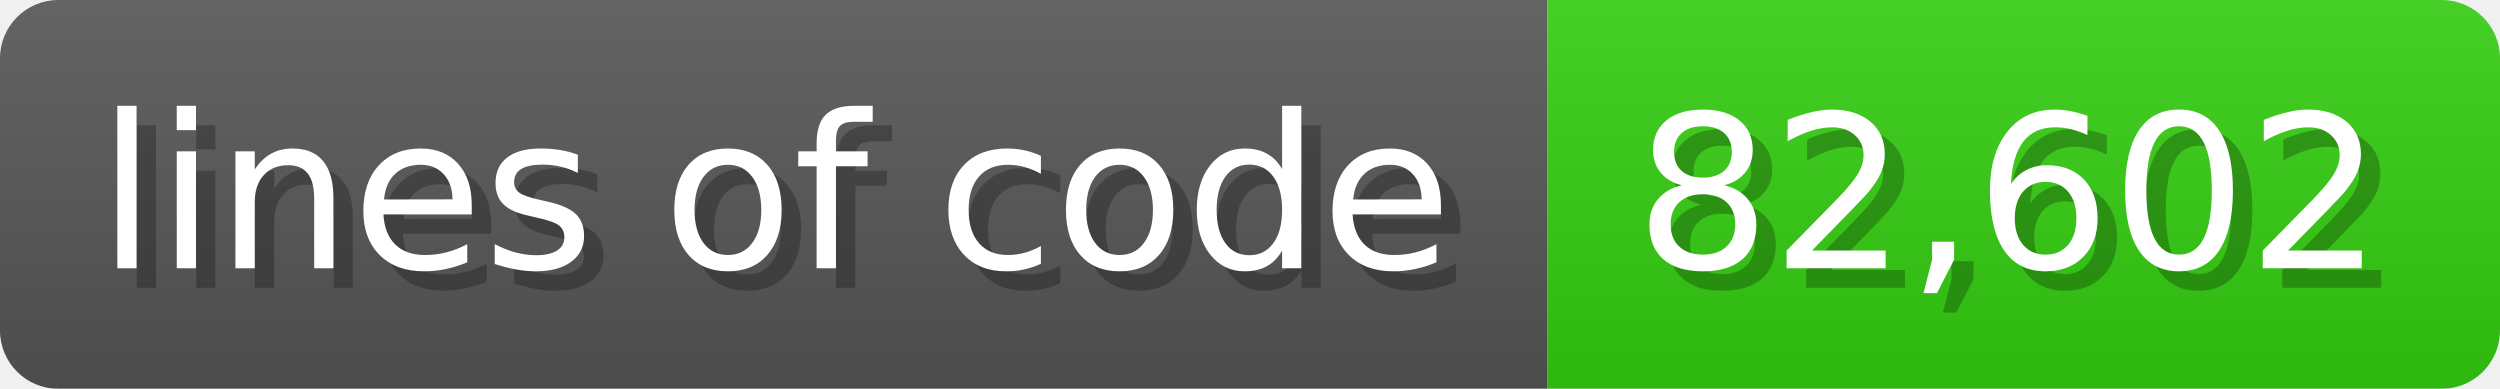
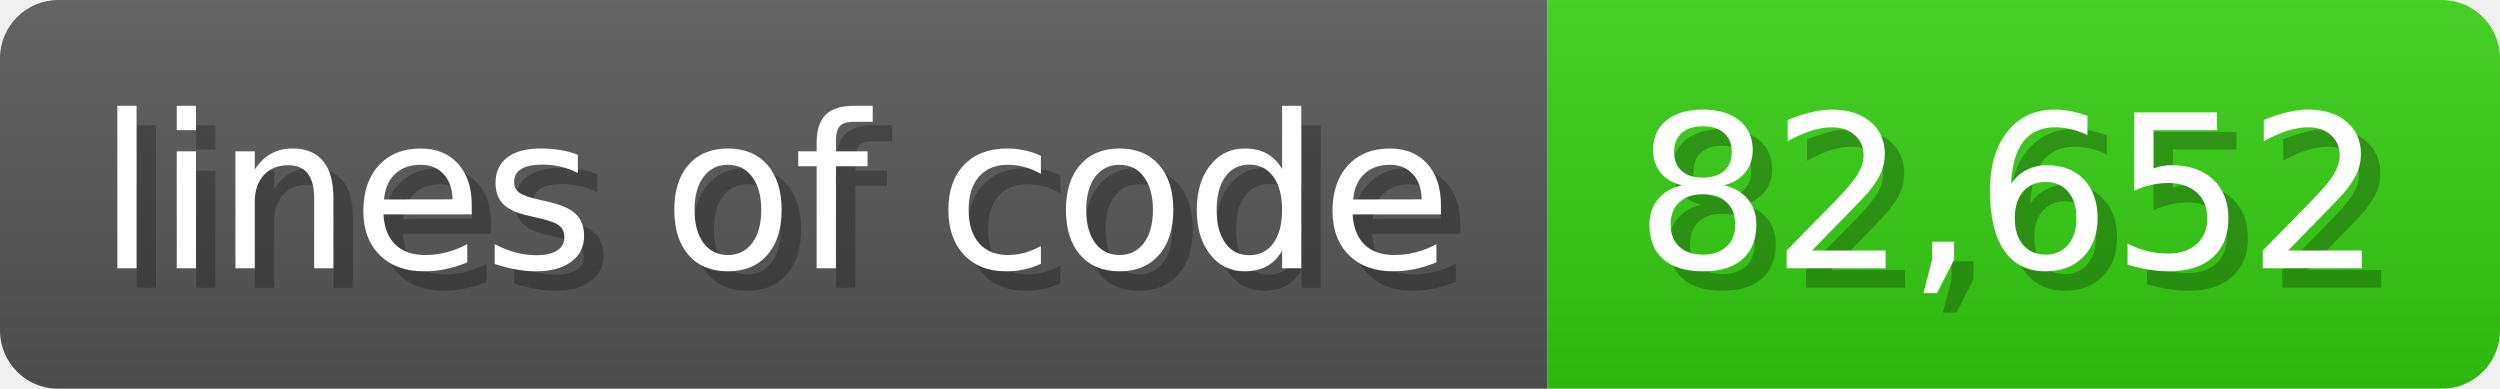
<svg xmlns="http://www.w3.org/2000/svg" width="128.6" height="20" viewBox="0 0 1286 200">
  <linearGradient id="a" x2="0" y2="100%">
    <stop offset="0" stop-opacity=".1" stop-color="#EEE" />
    <stop offset="1" stop-opacity=".1" />
  </linearGradient>
  <mask id="m">
    <rect width="1286" height="200" rx="30" fill="#FFF" />
  </mask>
  <g mask="url(#m)">
    <rect width="796" height="200" fill="#555" />
    <rect width="490" height="200" fill="#3C1" x="796" />
    <rect width="1286" height="200" fill="url(#a)" />
  </g>
  <g fill="#fff" text-anchor="start" font-family="Verdana,DejaVu Sans,sans-serif" font-size="110">
    <text x="60" y="148" textLength="696" fill="#000" opacity="0.25">lines of code</text>
    <text x="50" y="138" textLength="696">lines of code</text>
-     <text x="851" y="148" textLength="390" fill="#000" opacity="0.25">82,602</text>
-     <text x="841" y="138" textLength="390">82,602</text>
+     <text x="851" y="148" textLength="390" fill="#000" opacity="0.25">82,652</text>
+     <text x="841" y="138" textLength="390">82,652</text>
  </g>
</svg>
